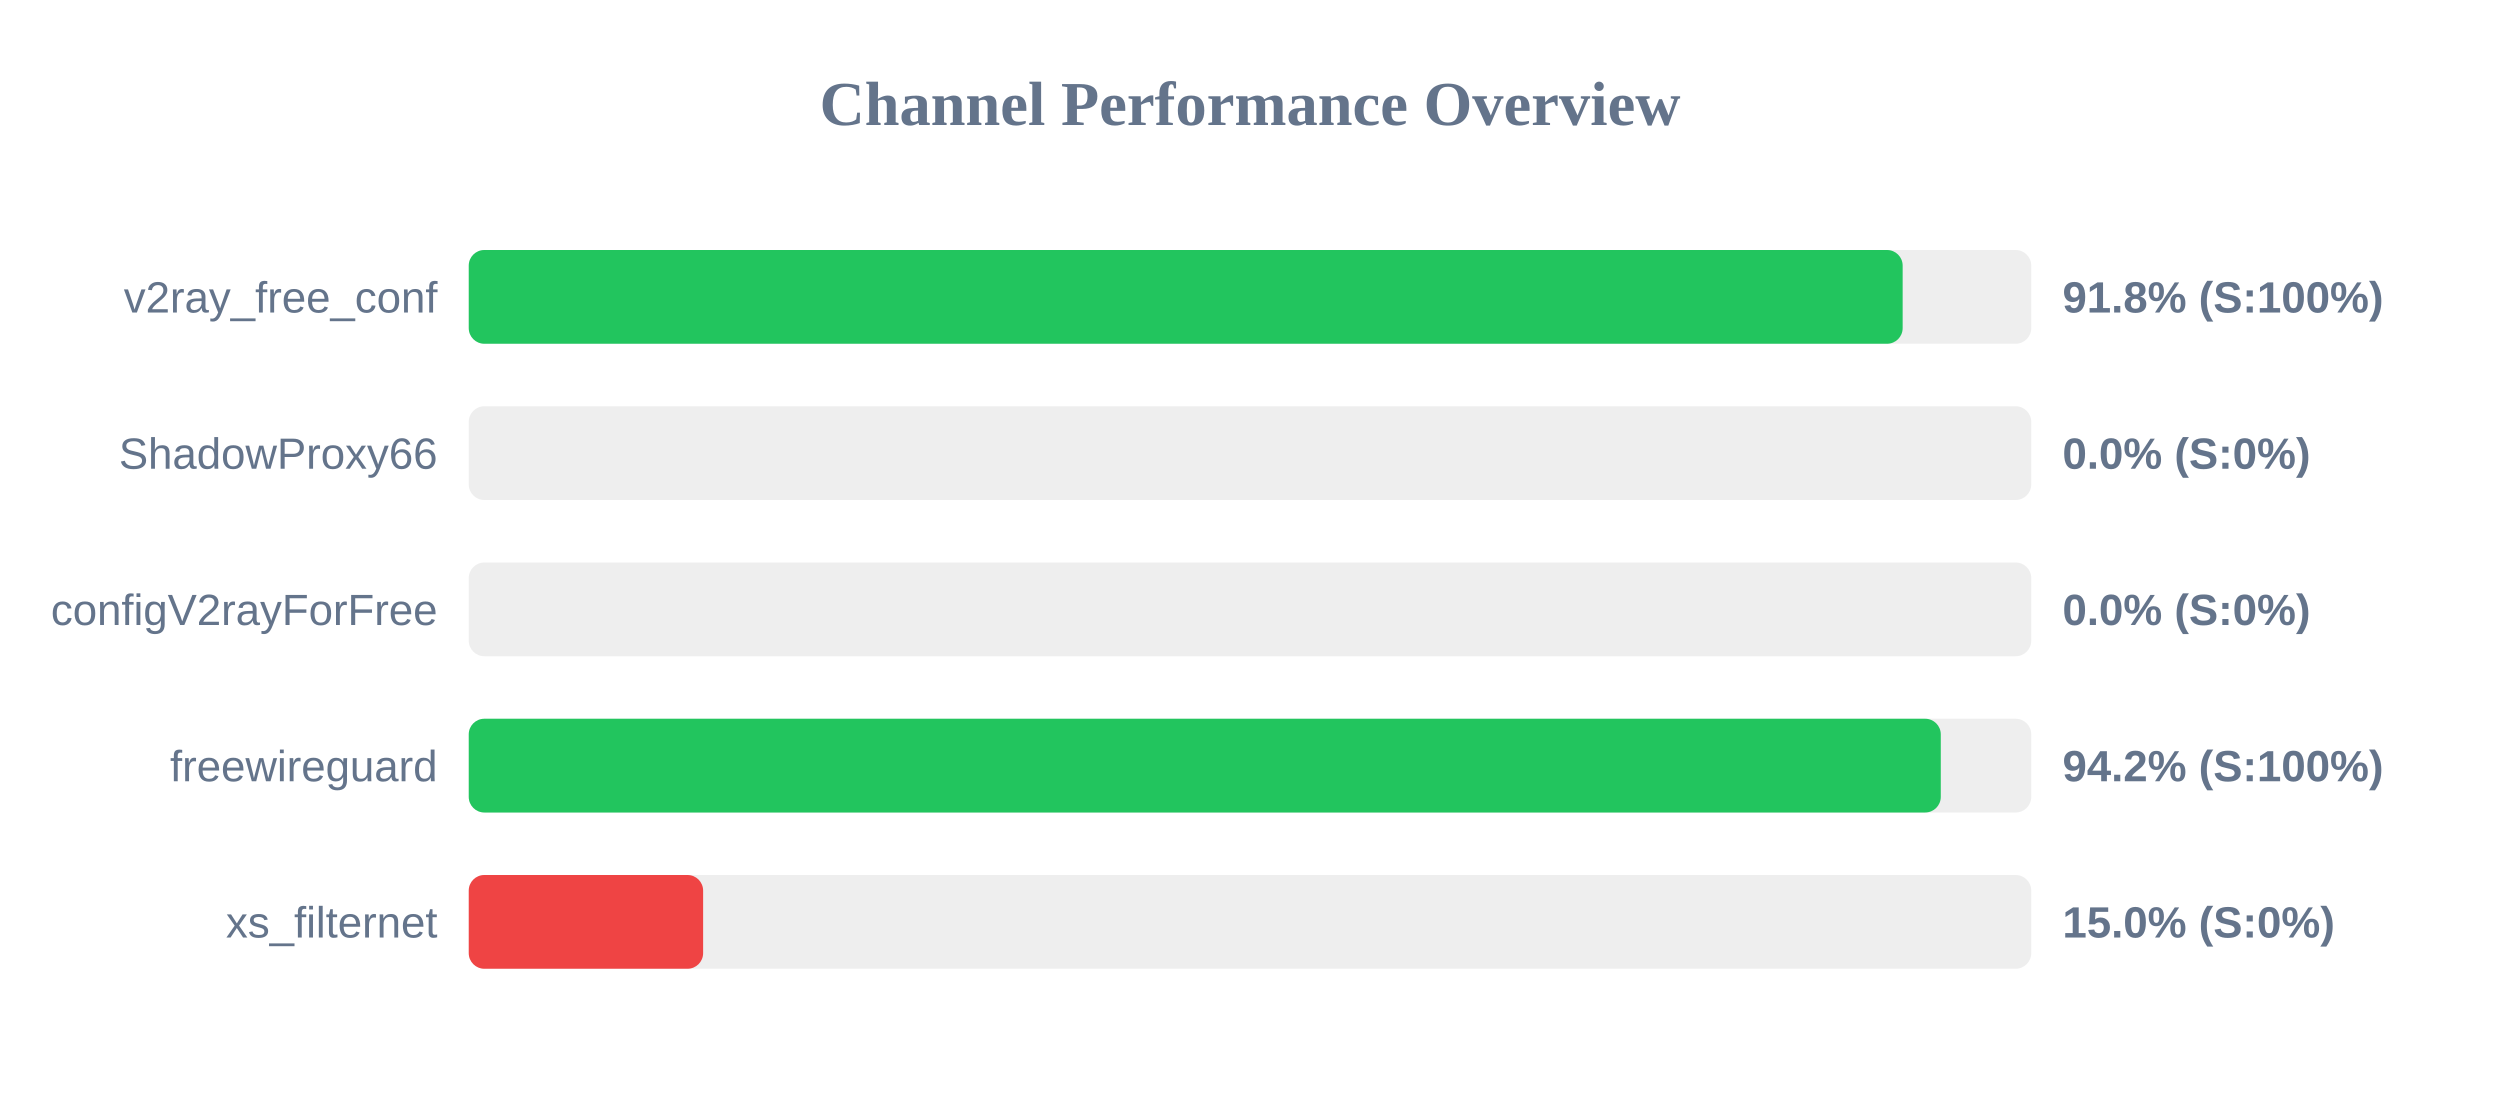
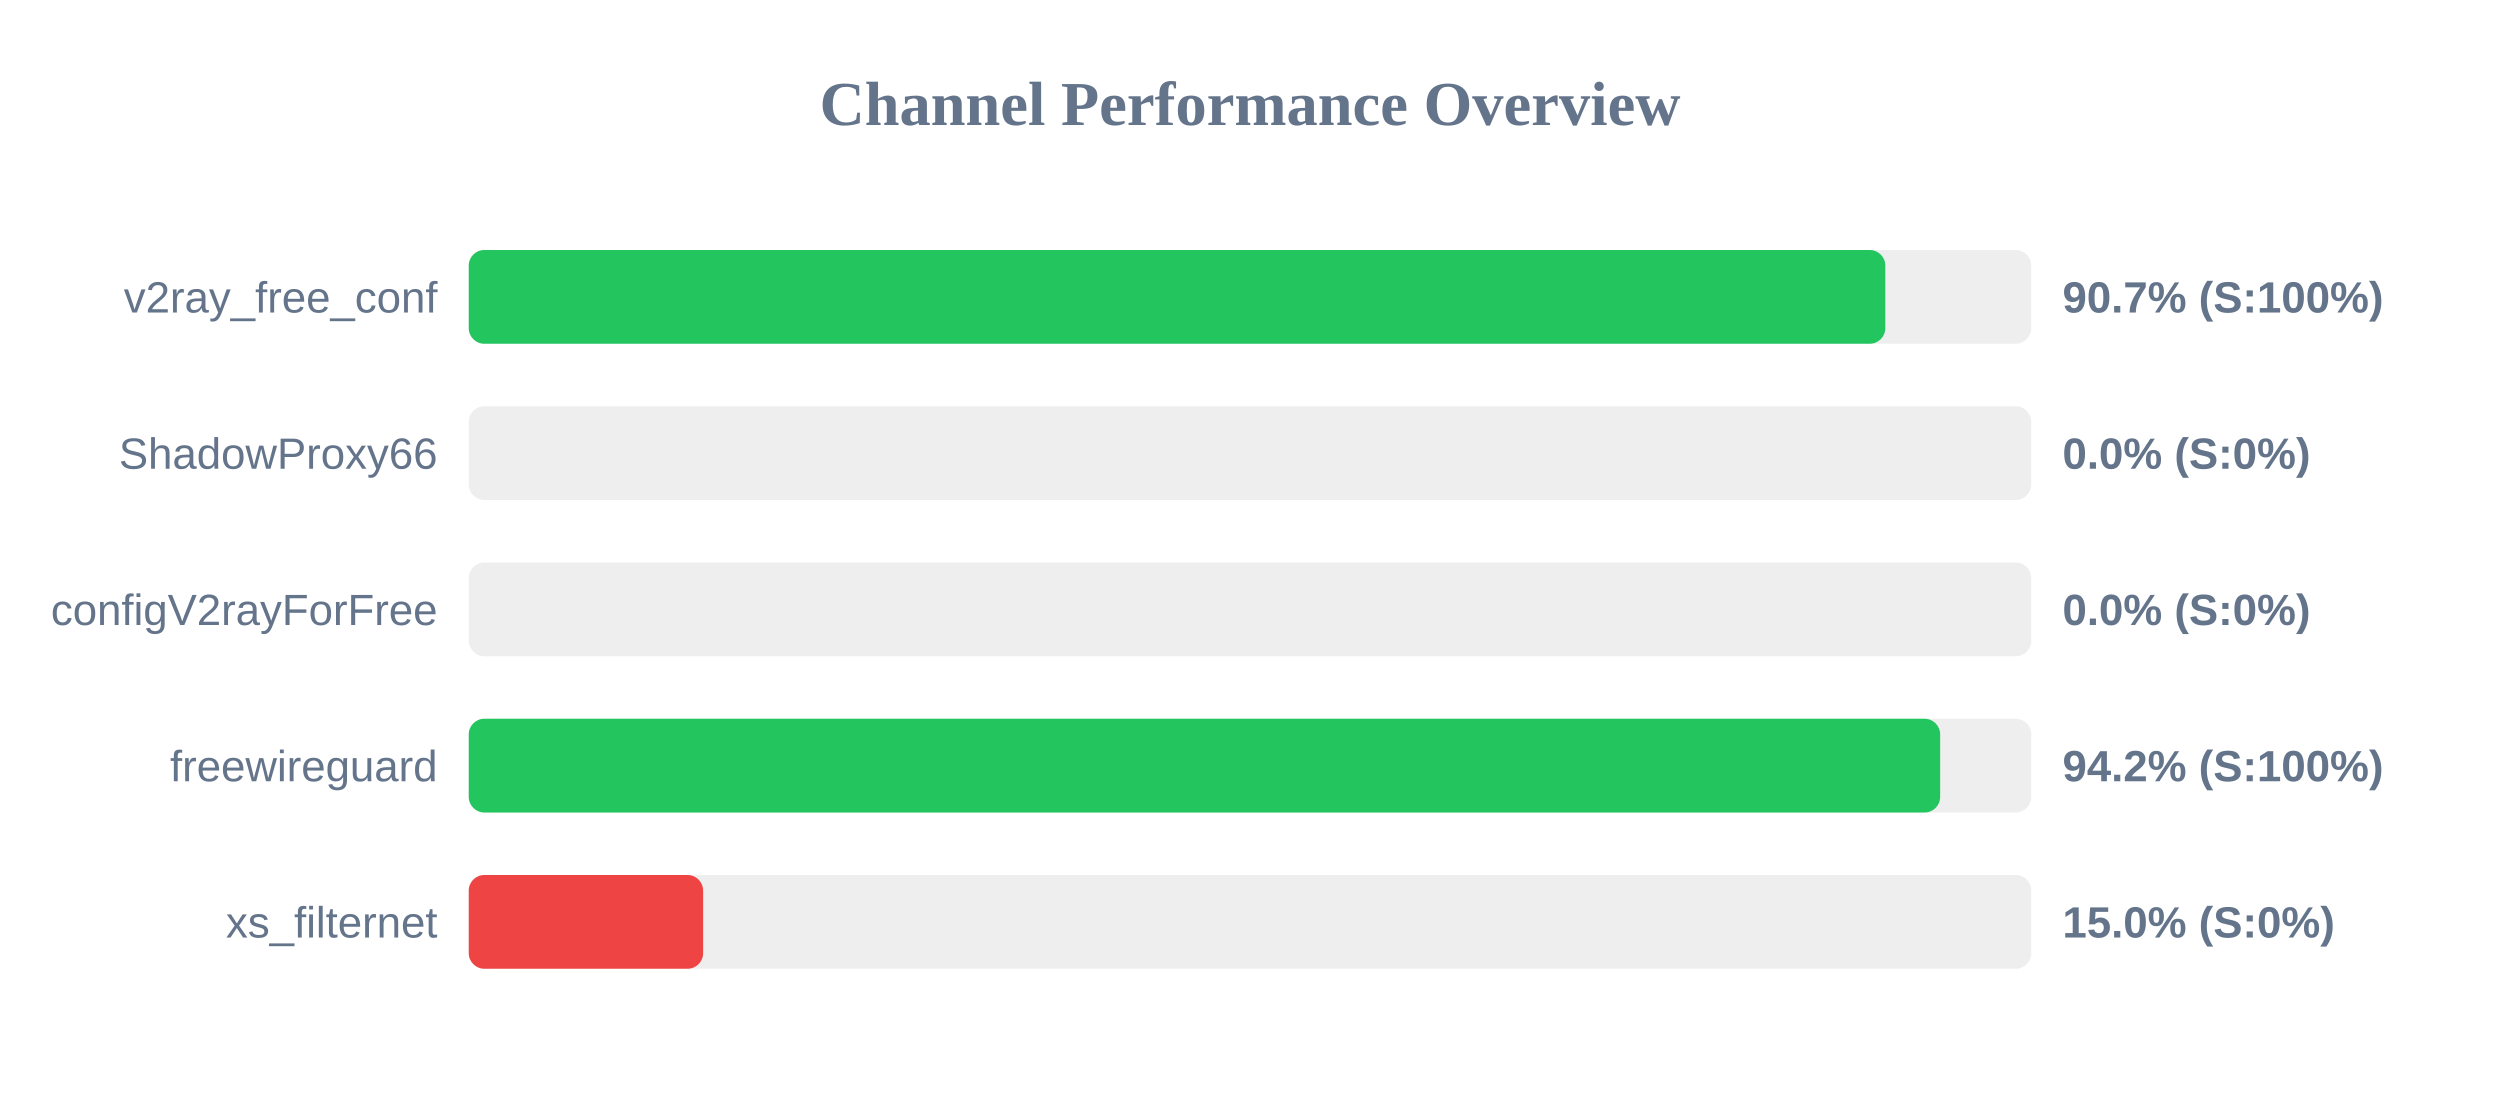
<svg xmlns="http://www.w3.org/2000/svg" width="800" height="350" version="1.1">
  <style>
        .row { font: 14px Arial; fill: #64748b; }
        .score { font: bold 14px Arial; fill: #64748b; }
    </style>
  <text x="400" y="40" text-anchor="middle" font-size="20px" font-weight="bold" fill="#64748b">Channel Performance Overview</text>
  <rect x="150" y="80" width="500" height="30" fill="#eee" rx="5" />
-   <rect x="150" y="80" width="458.85" height="30" fill="#22c55e" rx="5" />
+   <rect x="150" y="80" width="453.3" height="30" fill="#22c55e" rx="5" />
  <text x="140" y="100" text-anchor="end" class="row">v2ray_free_conf</text>
-   <text x="660" y="100" text-anchor="start" class="score">91.8% (S:100%)</text>
+   <text x="660" y="100" text-anchor="start" class="score">90.7% (S:100%)</text>
  <rect x="150" y="130" width="500" height="30" fill="#eee" rx="5" />
  <rect x="150" y="130" width="0.0" height="30" fill="#ef4444" rx="5" />
  <text x="140" y="150" text-anchor="end" class="row">ShadowProxy66</text>
  <text x="660" y="150" text-anchor="start" class="score">0.0% (S:0%)</text>
  <rect x="150" y="180" width="500" height="30" fill="#eee" rx="5" />
  <rect x="150" y="180" width="0.0" height="30" fill="#ef4444" rx="5" />
  <text x="140" y="200" text-anchor="end" class="row">configV2rayForFree</text>
  <text x="660" y="200" text-anchor="start" class="score">0.0% (S:0%)</text>
  <rect x="150" y="230" width="500" height="30" fill="#eee" rx="5" />
-   <rect x="150" y="230" width="471.05" height="30" fill="#22c55e" rx="5" />
+   <rect x="150" y="230" width="470.85" height="30" fill="#22c55e" rx="5" />
  <text x="140" y="250" text-anchor="end" class="row">freewireguard</text>
  <text x="660" y="250" text-anchor="start" class="score">94.2% (S:100%)</text>
  <rect x="150" y="280" width="500" height="30" fill="#eee" rx="5" />
  <rect x="150" y="280" width="75.0" height="30" fill="#ef4444" rx="5" />
  <text x="140" y="300" text-anchor="end" class="row">xs_filternet</text>
  <text x="660" y="300" text-anchor="start" class="score">15.0% (S:0%)</text>
</svg>
